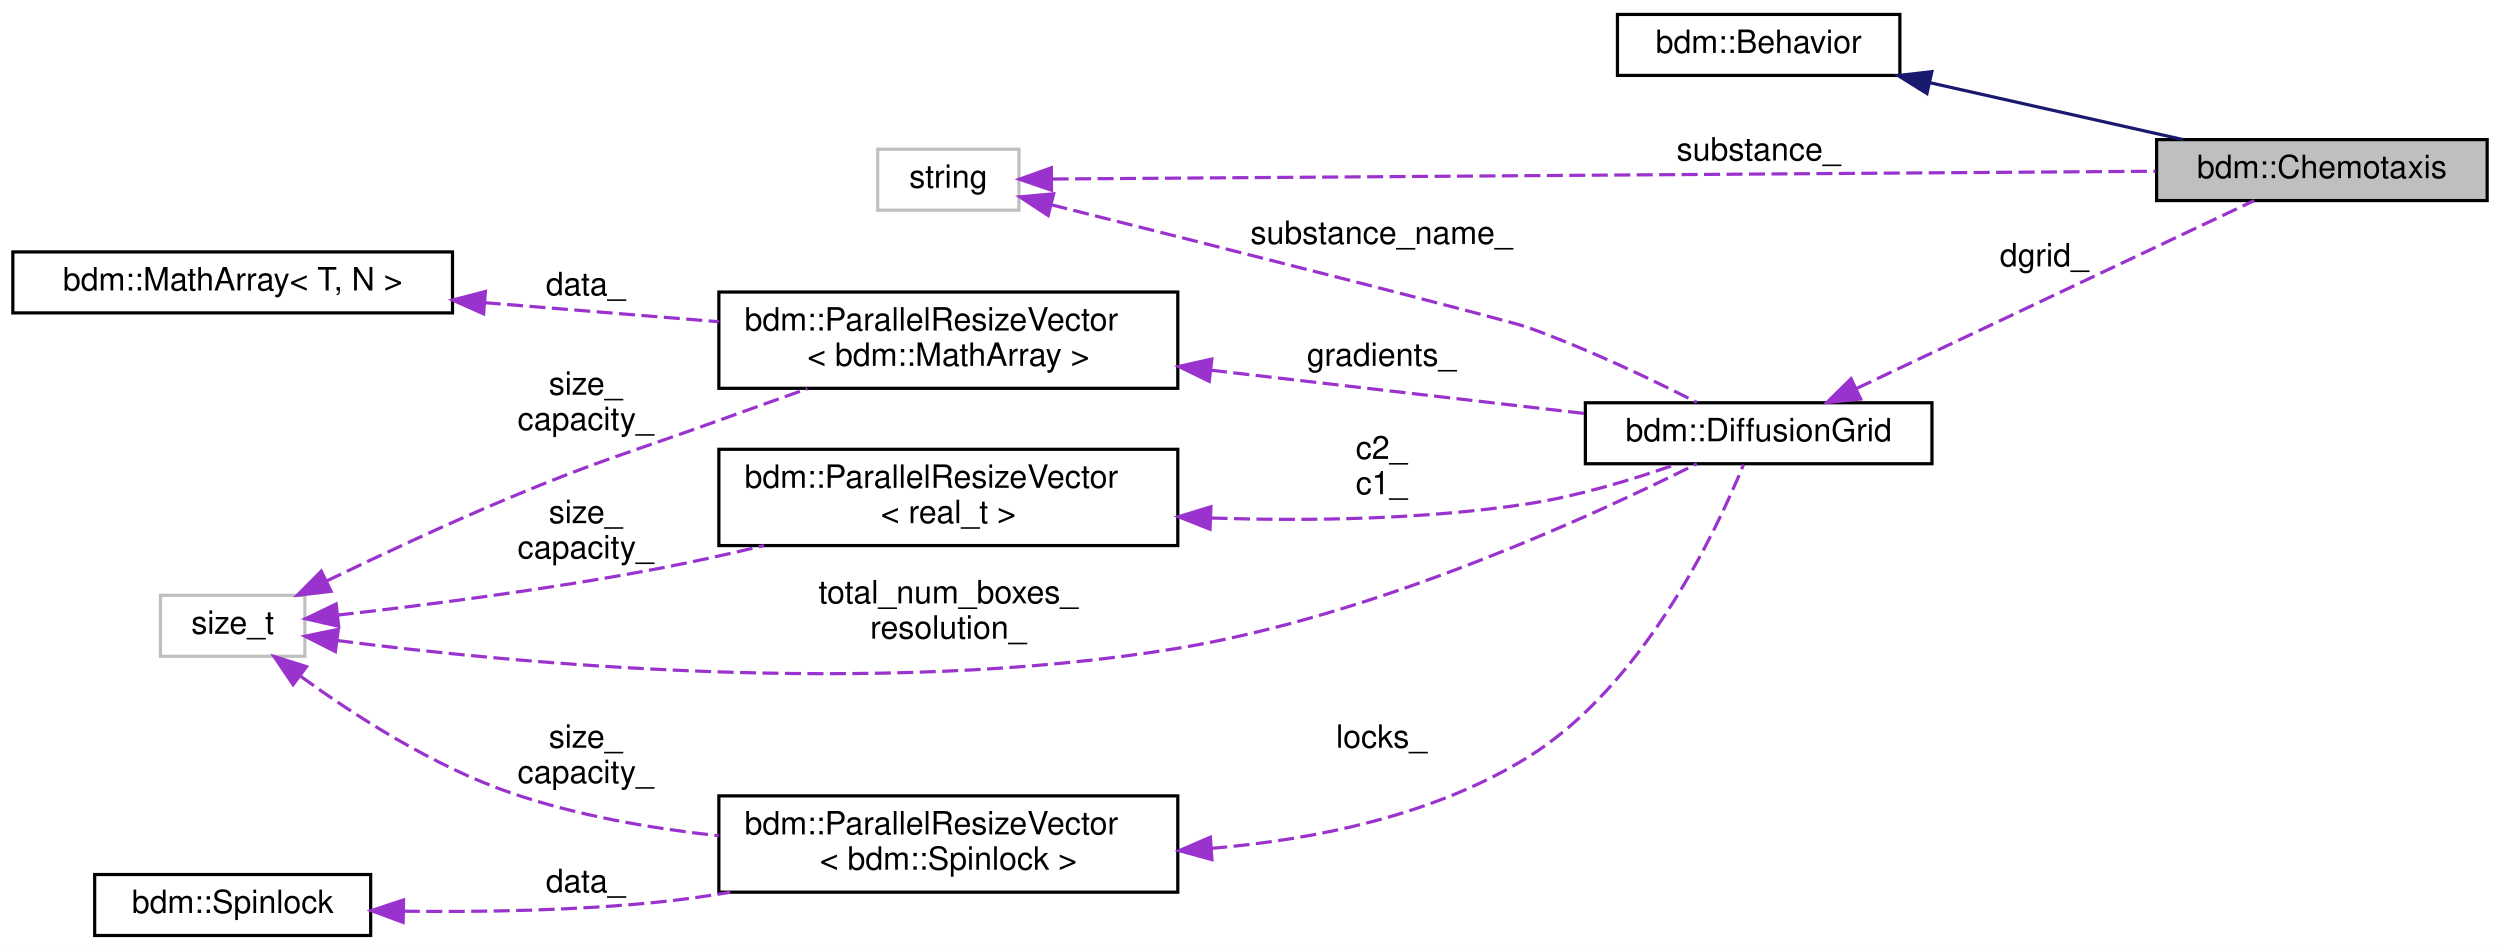
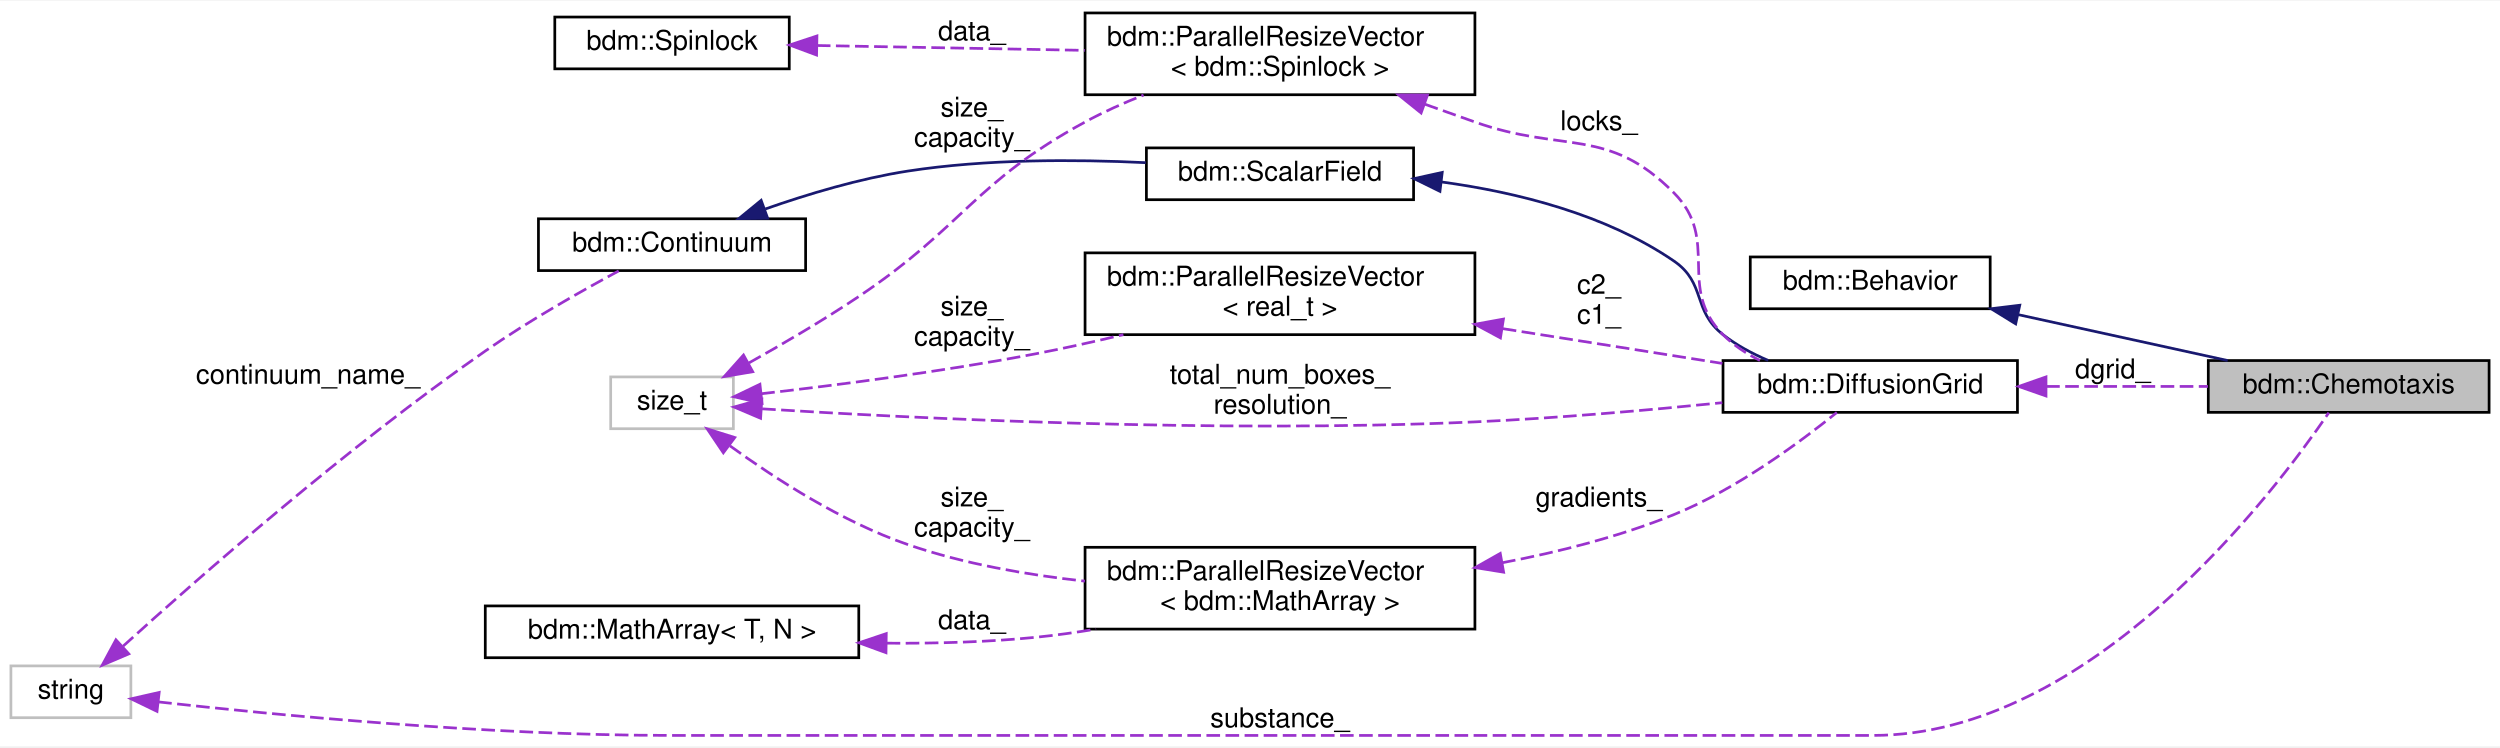
- <svg xmlns="http://www.w3.org/2000/svg" xmlns:xlink="http://www.w3.org/1999/xlink" width="779pt" height="296pt" viewBox="0.00 0.00 779.00 296.00">
-   <g id="graph0" class="graph" transform="scale(1 1) rotate(0) translate(4 292)">
-     <polygon fill="white" stroke="transparent" points="-4,4 -4,-292 775,-292 775,4 -4,4" />
+ <svg xmlns="http://www.w3.org/2000/svg" xmlns:xlink="http://www.w3.org/1999/xlink" width="917pt" height="274pt" viewBox="0.00 0.00 917.00 273.50">
+   <g id="graph0" class="graph" transform="scale(1 1) rotate(0) translate(4 269.5)">
+     <polygon fill="white" stroke="transparent" points="-4,4 -4,-269.5 913,-269.5 913,4 -4,4" />
    <g id="node1" class="node">
      <g id="a_node1">
        <a xlink:title="Move cells along the diffusion gradient (from low concentration to high)">
-           <polygon fill="#bfbfbf" stroke="black" points="668,-229.5 668,-248.5 771,-248.5 771,-229.5 668,-229.5" />
-           <text text-anchor="middle" x="719.5" y="-236.5" font-family="Helvetica,sans-Serif" font-size="10.00">bdm::Chemotaxis</text>
+           <polygon fill="#bfbfbf" stroke="black" points="806,-118.5 806,-137.5 909,-137.5 909,-118.5 806,-118.5" />
+           <text text-anchor="middle" x="857.5" y="-125.5" font-family="Helvetica,sans-Serif" font-size="10.00">bdm::Chemotaxis</text>
        </a>
      </g>
    </g>
    <g id="node2" class="node">
      <g id="a_node2">
        <a xlink:href="classbdm_1_1Behavior.html" target="_top" xlink:title=" ">
-           <polygon fill="white" stroke="black" points="500,-268.5 500,-287.5 588,-287.5 588,-268.5 500,-268.5" />
-           <text text-anchor="middle" x="544" y="-275.5" font-family="Helvetica,sans-Serif" font-size="10.00">bdm::Behavior</text>
+           <polygon fill="white" stroke="black" points="638,-156.5 638,-175.5 726,-175.5 726,-156.5 638,-156.5" />
+           <text text-anchor="middle" x="682" y="-163.5" font-family="Helvetica,sans-Serif" font-size="10.00">bdm::Behavior</text>
        </a>
      </g>
    </g>
    <g id="edge1" class="edge">
-       <path fill="none" stroke="midnightblue" d="M597.23,-266.26C622.48,-260.58 652.39,-253.86 676.19,-248.51" />
-       <polygon fill="midnightblue" stroke="midnightblue" points="596.43,-262.85 587.44,-268.46 597.97,-269.68 596.43,-262.85" />
+       <path fill="none" stroke="midnightblue" d="M736.25,-154.34C760.91,-148.94 789.82,-142.6 813.12,-137.5" />
+       <polygon fill="midnightblue" stroke="midnightblue" points="735.35,-150.95 726.33,-156.51 736.85,-157.79 735.35,-150.95" />
    </g>
    <g id="node3" class="node">
      <g id="a_node3">
        <a xlink:href="classbdm_1_1DiffusionGrid.html" target="_top" xlink:title=" ">
-           <polygon fill="white" stroke="black" points="490,-147.5 490,-166.5 598,-166.5 598,-147.5 490,-147.5" />
-           <text text-anchor="middle" x="544" y="-154.5" font-family="Helvetica,sans-Serif" font-size="10.00">bdm::DiffusionGrid</text>
+           <polygon fill="white" stroke="black" points="628,-118.5 628,-137.5 736,-137.5 736,-118.5 628,-118.5" />
+           <text text-anchor="middle" x="682" y="-125.5" font-family="Helvetica,sans-Serif" font-size="10.00">bdm::DiffusionGrid</text>
        </a>
      </g>
    </g>
    <g id="edge2" class="edge">
-       <path fill="none" stroke="#9a32cd" stroke-dasharray="5,2" d="M574.55,-170.97C609.84,-187.64 667.91,-215.09 698.39,-229.49" />
-       <polygon fill="#9a32cd" stroke="#9a32cd" points="575.78,-167.68 565.24,-166.57 572.79,-174 575.78,-167.68" />
-       <text text-anchor="middle" x="633" y="-209" font-family="Helvetica,sans-Serif" font-size="10.00"> dgrid_</text>
+       <path fill="none" stroke="#9a32cd" stroke-dasharray="5,2" d="M746.52,-128C766.06,-128 787.31,-128 805.87,-128" />
+       <polygon fill="#9a32cd" stroke="#9a32cd" points="746.47,-124.5 736.47,-128 746.47,-131.5 746.47,-124.5" />
+       <text text-anchor="middle" x="771" y="-131" font-family="Helvetica,sans-Serif" font-size="10.00"> dgrid_</text>
    </g>
    <g id="node4" class="node">
      <g id="a_node4">
-         <a xlink:href="classbdm_1_1ParallelResizeVector.html" target="_top" xlink:title=" ">
-           <polygon fill="white" stroke="black" points="220,-171 220,-201 363,-201 363,-171 220,-171" />
-           <text text-anchor="start" x="228" y="-189" font-family="Helvetica,sans-Serif" font-size="10.00">bdm::ParallelResizeVector</text>
-           <text text-anchor="middle" x="291.5" y="-178" font-family="Helvetica,sans-Serif" font-size="10.00">&lt; bdm::MathArray &gt;</text>
+         <a xlink:href="classbdm_1_1ScalarField.html" target="_top" xlink:title="Interface for scalar fields. See Continuum for more information.">
+           <polygon fill="white" stroke="black" points="416.5,-196.5 416.5,-215.5 514.5,-215.5 514.5,-196.5 416.5,-196.5" />
+           <text text-anchor="middle" x="465.5" y="-203.5" font-family="Helvetica,sans-Serif" font-size="10.00">bdm::ScalarField</text>
        </a>
      </g>
    </g>
    <g id="edge3" class="edge">
-       <path fill="none" stroke="#9a32cd" stroke-dasharray="5,2" d="M373.35,-176.64C411.54,-172.22 456.05,-167.07 489.9,-163.15" />
-       <polygon fill="#9a32cd" stroke="#9a32cd" points="372.81,-173.18 363.28,-177.81 373.61,-180.13 372.81,-173.18" />
-       <text text-anchor="middle" x="426.5" y="-178" font-family="Helvetica,sans-Serif" font-size="10.00"> gradients_</text>
+       <path fill="none" stroke="midnightblue" d="M524.67,-203.02C552.48,-199.23 585.06,-191.1 610,-174 621.89,-165.84 616.64,-155.88 628,-147 632.93,-143.15 638.71,-140.03 644.6,-137.53" />
+       <polygon fill="midnightblue" stroke="midnightblue" points="524.17,-199.56 514.66,-204.23 525.01,-206.51 524.17,-199.56" />
    </g>
    <g id="node5" class="node">
      <g id="a_node5">
-         <a xlink:href="classbdm_1_1MathArray.html" target="_top" xlink:title=" ">
-           <polygon fill="white" stroke="black" points="0,-194.5 0,-213.5 137,-213.5 137,-194.5 0,-194.5" />
-           <text text-anchor="middle" x="68.5" y="-201.5" font-family="Helvetica,sans-Serif" font-size="10.00">bdm::MathArray&lt; T, N &gt;</text>
+         <a xlink:href="classbdm_1_1Continuum.html" target="_top" xlink:title="Continuum class to interface with BioDynaMo for hybrid simulations.">
+           <polygon fill="white" stroke="black" points="193.5,-170.5 193.5,-189.5 291.5,-189.5 291.5,-170.5 193.5,-170.5" />
+           <text text-anchor="middle" x="242.5" y="-177.5" font-family="Helvetica,sans-Serif" font-size="10.00">bdm::Continuum</text>
        </a>
      </g>
    </g>
    <g id="edge4" class="edge">
-       <path fill="none" stroke="#9a32cd" stroke-dasharray="5,2" d="M147.03,-197.69C170.76,-195.75 196.72,-193.64 219.96,-191.75" />
-       <polygon fill="#9a32cd" stroke="#9a32cd" points="146.69,-194.2 137.01,-198.5 147.26,-201.18 146.69,-194.2" />
-       <text text-anchor="middle" x="178.5" y="-200" font-family="Helvetica,sans-Serif" font-size="10.00"> data_</text>
+       <path fill="none" stroke="midnightblue" d="M276.7,-193.09C292.31,-198.56 311.33,-204.28 329,-207 357.71,-211.43 390.26,-211.35 416.26,-210.08" />
+       <polygon fill="midnightblue" stroke="midnightblue" points="277.58,-189.69 266.99,-189.56 275.19,-196.27 277.58,-189.69" />
    </g>
    <g id="node6" class="node">
      <g id="a_node6">
        <a xlink:title=" ">
-           <polygon fill="white" stroke="#bfbfbf" points="46,-87.5 46,-106.5 91,-106.5 91,-87.5 46,-87.5" />
-           <text text-anchor="middle" x="68.5" y="-94.5" font-family="Helvetica,sans-Serif" font-size="10.00">size_t</text>
+           <polygon fill="white" stroke="#bfbfbf" points="0,-6.5 0,-25.5 44,-25.5 44,-6.5 0,-6.5" />
+           <text text-anchor="middle" x="22" y="-13.5" font-family="Helvetica,sans-Serif" font-size="10.00">string</text>
+         </a>
+       </g>
+     </g>
+     <g id="edge15" class="edge">
+       <path fill="none" stroke="#9a32cd" stroke-dasharray="5,2" d="M54.01,-12.3C96.32,-7.57 174.53,0 241.5,0 241.5,0 241.5,0 683,0 762.73,0 829.89,-88.61 850.21,-118.38" />
+       <polygon fill="#9a32cd" stroke="#9a32cd" points="53.59,-8.82 44.06,-13.43 54.39,-15.77 53.59,-8.82" />
+       <text text-anchor="middle" x="465.5" y="-3" font-family="Helvetica,sans-Serif" font-size="10.00"> substance_</text>
+     </g>
+     <g id="edge5" class="edge">
+       <path fill="none" stroke="#9a32cd" stroke-dasharray="5,2" d="M41.15,-32.74C68.73,-57.77 123.36,-105.78 174,-141 189.89,-152.05 209.09,-162.92 222.94,-170.37" />
+       <polygon fill="#9a32cd" stroke="#9a32cd" points="43.24,-29.91 33.49,-25.75 38.52,-35.08 43.24,-29.91" />
+       <text text-anchor="middle" x="109" y="-129" font-family="Helvetica,sans-Serif" font-size="10.00"> continuum_name_</text>
+     </g>
+     <g id="node7" class="node">
+       <g id="a_node7">
+         <a xlink:href="classbdm_1_1ParallelResizeVector.html" target="_top" xlink:title=" ">
+           <polygon fill="white" stroke="black" points="394,-39 394,-69 537,-69 537,-39 394,-39" />
+           <text text-anchor="start" x="402" y="-57" font-family="Helvetica,sans-Serif" font-size="10.00">bdm::ParallelResizeVector</text>
+           <text text-anchor="middle" x="465.5" y="-46" font-family="Helvetica,sans-Serif" font-size="10.00">&lt; bdm::MathArray &gt;</text>
+         </a>
+       </g>
+     </g>
+     <g id="edge6" class="edge">
+       <path fill="none" stroke="#9a32cd" stroke-dasharray="5,2" d="M546.94,-63.32C567.94,-67.31 590.23,-72.98 610,-81 633.01,-90.34 656.4,-107.66 669.76,-118.47" />
+       <polygon fill="#9a32cd" stroke="#9a32cd" points="547.53,-59.87 537.07,-61.55 546.29,-66.76 547.53,-59.87" />
+       <text text-anchor="middle" x="582.5" y="-84" font-family="Helvetica,sans-Serif" font-size="10.00"> gradients_</text>
+     </g>
+     <g id="node8" class="node">
+       <g id="a_node8">
+         <a xlink:href="classbdm_1_1MathArray.html" target="_top" xlink:title=" ">
+           <polygon fill="white" stroke="black" points="174,-28.5 174,-47.5 311,-47.5 311,-28.5 174,-28.5" />
+           <text text-anchor="middle" x="242.5" y="-35.5" font-family="Helvetica,sans-Serif" font-size="10.00">bdm::MathArray&lt; T, N &gt;</text>
+         </a>
+       </g>
+     </g>
+     <g id="edge7" class="edge">
+       <path fill="none" stroke="#9a32cd" stroke-dasharray="5,2" d="M321.21,-33.83C339.23,-33.7 358.31,-34.22 376,-36 383.18,-36.72 390.63,-37.77 398.03,-38.99" />
+       <polygon fill="#9a32cd" stroke="#9a32cd" points="320.98,-30.34 311.03,-33.98 321.08,-37.34 320.98,-30.34" />
+       <text text-anchor="middle" x="352.5" y="-39" font-family="Helvetica,sans-Serif" font-size="10.00"> data_</text>
+     </g>
+     <g id="node9" class="node">
+       <g id="a_node9">
+         <a xlink:title=" ">
+           <polygon fill="white" stroke="#bfbfbf" points="220,-112.5 220,-131.5 265,-131.5 265,-112.5 220,-112.5" />
+           <text text-anchor="middle" x="242.5" y="-119.5" font-family="Helvetica,sans-Serif" font-size="10.00">size_t</text>
+         </a>
+       </g>
+     </g>
+     <g id="edge12" class="edge">
+       <path fill="none" stroke="#9a32cd" stroke-dasharray="5,2" d="M275.53,-119.79C329.5,-116.4 441.97,-110.72 537,-115 567.09,-116.36 600.61,-119.3 627.74,-122.04" />
+       <polygon fill="#9a32cd" stroke="#9a32cd" points="274.99,-116.32 265.23,-120.46 275.44,-123.31 274.99,-116.32" />
+       <text text-anchor="middle" x="465.5" y="-129" font-family="Helvetica,sans-Serif" font-size="10.00"> total_num_boxes_</text>
+       <text text-anchor="middle" x="465.5" y="-118" font-family="Helvetica,sans-Serif" font-size="10.00">resolution_</text>
+     </g>
+     <g id="edge8" class="edge">
+       <path fill="none" stroke="#9a32cd" stroke-dasharray="5,2" d="M263.73,-106.23C280.31,-94.19 304.89,-78.31 329,-70 349.49,-62.94 372.64,-58.88 393.94,-56.58" />
+       <polygon fill="#9a32cd" stroke="#9a32cd" points="261.32,-103.66 255.4,-112.44 265.51,-109.27 261.32,-103.66" />
+       <text text-anchor="middle" x="352.5" y="-84" font-family="Helvetica,sans-Serif" font-size="10.00"> size_</text>
+       <text text-anchor="middle" x="352.5" y="-73" font-family="Helvetica,sans-Serif" font-size="10.00">capacity_</text>
+     </g>
+     <g id="node10" class="node">
+       <g id="a_node10">
+         <a xlink:href="classbdm_1_1ParallelResizeVector.html" target="_top" xlink:title=" ">
+           <polygon fill="white" stroke="black" points="394,-235 394,-265 537,-265 537,-235 394,-235" />
+           <text text-anchor="start" x="402" y="-253" font-family="Helvetica,sans-Serif" font-size="10.00">bdm::ParallelResizeVector</text>
+           <text text-anchor="middle" x="465.5" y="-242" font-family="Helvetica,sans-Serif" font-size="10.00">&lt; bdm::Spinlock &gt;</text>
+         </a>
+       </g>
+     </g>
+     <g id="edge11" class="edge">
+       <path fill="none" stroke="#9a32cd" stroke-dasharray="5,2" d="M270.69,-136.62C283.2,-143.62 298.1,-152.35 311,-161 349.7,-186.93 353.09,-202.72 394,-225 400.73,-228.67 408.1,-231.97 415.46,-234.88" />
+       <polygon fill="#9a32cd" stroke="#9a32cd" points="272.1,-133.4 261.66,-131.63 268.72,-139.53 272.1,-133.4" />
+       <text text-anchor="middle" x="352.5" y="-227" font-family="Helvetica,sans-Serif" font-size="10.00"> size_</text>
+       <text text-anchor="middle" x="352.5" y="-216" font-family="Helvetica,sans-Serif" font-size="10.00">capacity_</text>
+     </g>
+     <g id="node12" class="node">
+       <g id="a_node12">
+         <a xlink:href="classbdm_1_1ParallelResizeVector.html" target="_top" xlink:title=" ">
+           <polygon fill="white" stroke="black" points="394,-147 394,-177 537,-177 537,-147 394,-147" />
+           <text text-anchor="start" x="402" y="-165" font-family="Helvetica,sans-Serif" font-size="10.00">bdm::ParallelResizeVector</text>
+           <text text-anchor="middle" x="465.5" y="-154" font-family="Helvetica,sans-Serif" font-size="10.00">&lt; real_t &gt;</text>
+         </a>
+       </g>
+     </g>
+     <g id="edge14" class="edge">
+       <path fill="none" stroke="#9a32cd" stroke-dasharray="5,2" d="M275.21,-125.33C302.15,-128.39 341.78,-133.44 376,-140 386.42,-142 397.44,-144.45 408.05,-147" />
+       <polygon fill="#9a32cd" stroke="#9a32cd" points="275.52,-121.84 265.19,-124.21 274.74,-128.8 275.52,-121.84" />
+       <text text-anchor="middle" x="352.5" y="-154" font-family="Helvetica,sans-Serif" font-size="10.00"> size_</text>
+       <text text-anchor="middle" x="352.5" y="-143" font-family="Helvetica,sans-Serif" font-size="10.00">capacity_</text>
+     </g>
+     <g id="edge9" class="edge">
+       <path fill="none" stroke="#9a32cd" stroke-dasharray="5,2" d="M518.65,-231.52C524.83,-229.32 531.06,-227.11 537,-225 569.45,-213.47 585.76,-223.46 610,-199 627.22,-181.63 610.8,-164.39 628,-147 631.85,-143.11 636.55,-140.01 641.55,-137.54" />
+       <polygon fill="#9a32cd" stroke="#9a32cd" points="517.26,-228.3 509,-234.94 519.6,-234.89 517.26,-228.3" />
+       <text text-anchor="middle" x="582.5" y="-222" font-family="Helvetica,sans-Serif" font-size="10.00"> locks_</text>
+     </g>
+     <g id="node11" class="node">
+       <g id="a_node11">
+         <a xlink:href="classbdm_1_1Spinlock.html" target="_top" xlink:title=" ">
+           <polygon fill="white" stroke="black" points="199.5,-244.5 199.5,-263.5 285.5,-263.5 285.5,-244.5 199.5,-244.5" />
+           <text text-anchor="middle" x="242.5" y="-251.5" font-family="Helvetica,sans-Serif" font-size="10.00">bdm::Spinlock</text>
        </a>
      </g>
    </g>
    <g id="edge10" class="edge">
-       <path fill="none" stroke="#9a32cd" stroke-dasharray="5,2" d="M101.04,-92.42C155.09,-85.42 268.71,-74.43 363,-90 424.85,-100.21 492.93,-131.56 524.74,-147.49" />
-       <polygon fill="#9a32cd" stroke="#9a32cd" points="100.5,-88.96 91.05,-93.76 101.43,-95.9 100.5,-88.96" />
-       <text text-anchor="middle" x="291.5" y="-104" font-family="Helvetica,sans-Serif" font-size="10.00"> total_num_boxes_</text>
-       <text text-anchor="middle" x="291.5" y="-93" font-family="Helvetica,sans-Serif" font-size="10.00">resolution_</text>
-     </g>
-     <g id="edge5" class="edge">
-       <path fill="none" stroke="#9a32cd" stroke-dasharray="5,2" d="M97.77,-110.96C114.3,-118.93 135.66,-128.92 155,-137 183.42,-148.87 191.04,-150.52 220,-161 228.91,-164.23 238.48,-167.65 247.59,-170.88" />
-       <polygon fill="#9a32cd" stroke="#9a32cd" points="99.17,-107.74 88.65,-106.52 96.11,-114.04 99.17,-107.74" />
-       <text text-anchor="middle" x="178.5" y="-169" font-family="Helvetica,sans-Serif" font-size="10.00"> size_</text>
-       <text text-anchor="middle" x="178.5" y="-158" font-family="Helvetica,sans-Serif" font-size="10.00">capacity_</text>
-     </g>
-     <g id="node8" class="node">
-       <g id="a_node8">
-         <a xlink:href="classbdm_1_1ParallelResizeVector.html" target="_top" xlink:title=" ">
-           <polygon fill="white" stroke="black" points="220,-14 220,-44 363,-44 363,-14 220,-14" />
-           <text text-anchor="start" x="228" y="-32" font-family="Helvetica,sans-Serif" font-size="10.00">bdm::ParallelResizeVector</text>
-           <text text-anchor="middle" x="291.5" y="-21" font-family="Helvetica,sans-Serif" font-size="10.00">&lt; bdm::Spinlock &gt;</text>
-         </a>
-       </g>
-     </g>
-     <g id="edge9" class="edge">
-       <path fill="none" stroke="#9a32cd" stroke-dasharray="5,2" d="M89.73,-81.23C106.31,-69.19 130.89,-53.31 155,-45 175.49,-37.94 198.64,-33.88 219.94,-31.58" />
-       <polygon fill="#9a32cd" stroke="#9a32cd" points="87.32,-78.66 81.4,-87.44 91.51,-84.27 87.32,-78.66" />
-       <text text-anchor="middle" x="178.5" y="-59" font-family="Helvetica,sans-Serif" font-size="10.00"> size_</text>
-       <text text-anchor="middle" x="178.5" y="-48" font-family="Helvetica,sans-Serif" font-size="10.00">capacity_</text>
-     </g>
-     <g id="node10" class="node">
-       <g id="a_node10">
-         <a xlink:href="classbdm_1_1ParallelResizeVector.html" target="_top" xlink:title=" ">
-           <polygon fill="white" stroke="black" points="220,-122 220,-152 363,-152 363,-122 220,-122" />
-           <text text-anchor="start" x="228" y="-140" font-family="Helvetica,sans-Serif" font-size="10.00">bdm::ParallelResizeVector</text>
-           <text text-anchor="middle" x="291.5" y="-129" font-family="Helvetica,sans-Serif" font-size="10.00">&lt; real_t &gt;</text>
-         </a>
-       </g>
-     </g>
-     <g id="edge12" class="edge">
-       <path fill="none" stroke="#9a32cd" stroke-dasharray="5,2" d="M101.21,-100.33C128.15,-103.39 167.78,-108.44 202,-115 212.42,-117 223.44,-119.45 234.05,-122" />
-       <polygon fill="#9a32cd" stroke="#9a32cd" points="101.52,-96.84 91.19,-99.21 100.74,-103.8 101.52,-96.84" />
-       <text text-anchor="middle" x="178.5" y="-129" font-family="Helvetica,sans-Serif" font-size="10.00"> size_</text>
-       <text text-anchor="middle" x="178.5" y="-118" font-family="Helvetica,sans-Serif" font-size="10.00">capacity_</text>
-     </g>
-     <g id="node7" class="node">
-       <g id="a_node7">
-         <a xlink:title=" ">
-           <polygon fill="white" stroke="#bfbfbf" points="269.5,-226.5 269.5,-245.5 313.5,-245.5 313.5,-226.5 269.5,-226.5" />
-           <text text-anchor="middle" x="291.5" y="-233.5" font-family="Helvetica,sans-Serif" font-size="10.00">string</text>
-         </a>
-       </g>
+       <path fill="none" stroke="#9a32cd" stroke-dasharray="5,2" d="M295.62,-253.06C324.95,-252.53 361.97,-251.86 393.88,-251.28" />
+       <polygon fill="#9a32cd" stroke="#9a32cd" points="295.52,-249.56 285.59,-253.24 295.65,-256.56 295.52,-249.56" />
+       <text text-anchor="middle" x="352.5" y="-255" font-family="Helvetica,sans-Serif" font-size="10.00"> data_</text>
    </g>
    <g id="edge13" class="edge">
-       <path fill="none" stroke="#9a32cd" stroke-dasharray="5,2" d="M323.99,-236.22C397.07,-236.74 578.68,-238.02 667.69,-238.64" />
-       <polygon fill="#9a32cd" stroke="#9a32cd" points="323.65,-232.72 313.63,-236.15 323.6,-239.72 323.65,-232.72" />
-       <text text-anchor="middle" x="544" y="-242" font-family="Helvetica,sans-Serif" font-size="10.00"> substance_</text>
-     </g>
-     <g id="edge6" class="edge">
-       <path fill="none" stroke="#9a32cd" stroke-dasharray="5,2" d="M323.64,-228.18C373.14,-215.72 464.95,-192.52 472,-190 490.43,-183.42 510.59,-173.8 524.71,-166.64" />
-       <polygon fill="#9a32cd" stroke="#9a32cd" points="322.61,-224.83 313.77,-230.66 324.32,-231.62 322.61,-224.83" />
-       <text text-anchor="middle" x="426.5" y="-216" font-family="Helvetica,sans-Serif" font-size="10.00"> substance_name_</text>
-     </g>
-     <g id="edge7" class="edge">
-       <path fill="none" stroke="#9a32cd" stroke-dasharray="5,2" d="M373.41,-27.64C406.07,-30.4 442.85,-37.98 472,-56 508.1,-78.32 530.83,-126.53 539.28,-147.23" />
-       <polygon fill="#9a32cd" stroke="#9a32cd" points="373.64,-24.14 363.42,-26.93 373.15,-31.13 373.64,-24.14" />
-       <text text-anchor="middle" x="426.5" y="-59" font-family="Helvetica,sans-Serif" font-size="10.00"> locks_</text>
-     </g>
-     <g id="node9" class="node">
-       <g id="a_node9">
-         <a xlink:href="classbdm_1_1Spinlock.html" target="_top" xlink:title=" ">
-           <polygon fill="white" stroke="black" points="25.5,-0.5 25.5,-19.5 111.5,-19.5 111.5,-0.5 25.5,-0.5" />
-           <text text-anchor="middle" x="68.5" y="-7.5" font-family="Helvetica,sans-Serif" font-size="10.00">bdm::Spinlock</text>
-         </a>
-       </g>
-     </g>
-     <g id="edge8" class="edge">
-       <path fill="none" stroke="#9a32cd" stroke-dasharray="5,2" d="M121.82,-8.07C146.25,-7.77 175.67,-8.25 202,-11 209.02,-11.73 216.3,-12.76 223.54,-13.97" />
-       <polygon fill="#9a32cd" stroke="#9a32cd" points="121.62,-4.58 111.69,-8.25 121.74,-11.58 121.62,-4.58" />
-       <text text-anchor="middle" x="178.5" y="-14" font-family="Helvetica,sans-Serif" font-size="10.00"> data_</text>
-     </g>
-     <g id="edge11" class="edge">
-       <path fill="none" stroke="#9a32cd" stroke-dasharray="5,2" d="M373.51,-130.58C404.48,-129.57 440.02,-130.16 472,-135 487.82,-137.4 504.97,-142.63 518.46,-147.39" />
-       <polygon fill="#9a32cd" stroke="#9a32cd" points="373.05,-127.1 363.19,-130.99 373.32,-134.09 373.05,-127.1" />
-       <text text-anchor="middle" x="426.5" y="-149" font-family="Helvetica,sans-Serif" font-size="10.00"> c2_</text>
-       <text text-anchor="middle" x="426.5" y="-138" font-family="Helvetica,sans-Serif" font-size="10.00">c1_</text>
+       <path fill="none" stroke="#9a32cd" stroke-dasharray="5,2" d="M547.22,-149.2C574.15,-144.94 603.47,-140.29 627.77,-136.44" />
+       <polygon fill="#9a32cd" stroke="#9a32cd" points="546.36,-145.8 537.03,-150.82 547.46,-152.71 546.36,-145.8" />
+       <text text-anchor="middle" x="582.5" y="-162" font-family="Helvetica,sans-Serif" font-size="10.00"> c2_</text>
+       <text text-anchor="middle" x="582.5" y="-151" font-family="Helvetica,sans-Serif" font-size="10.00">c1_</text>
    </g>
  </g>
</svg>
